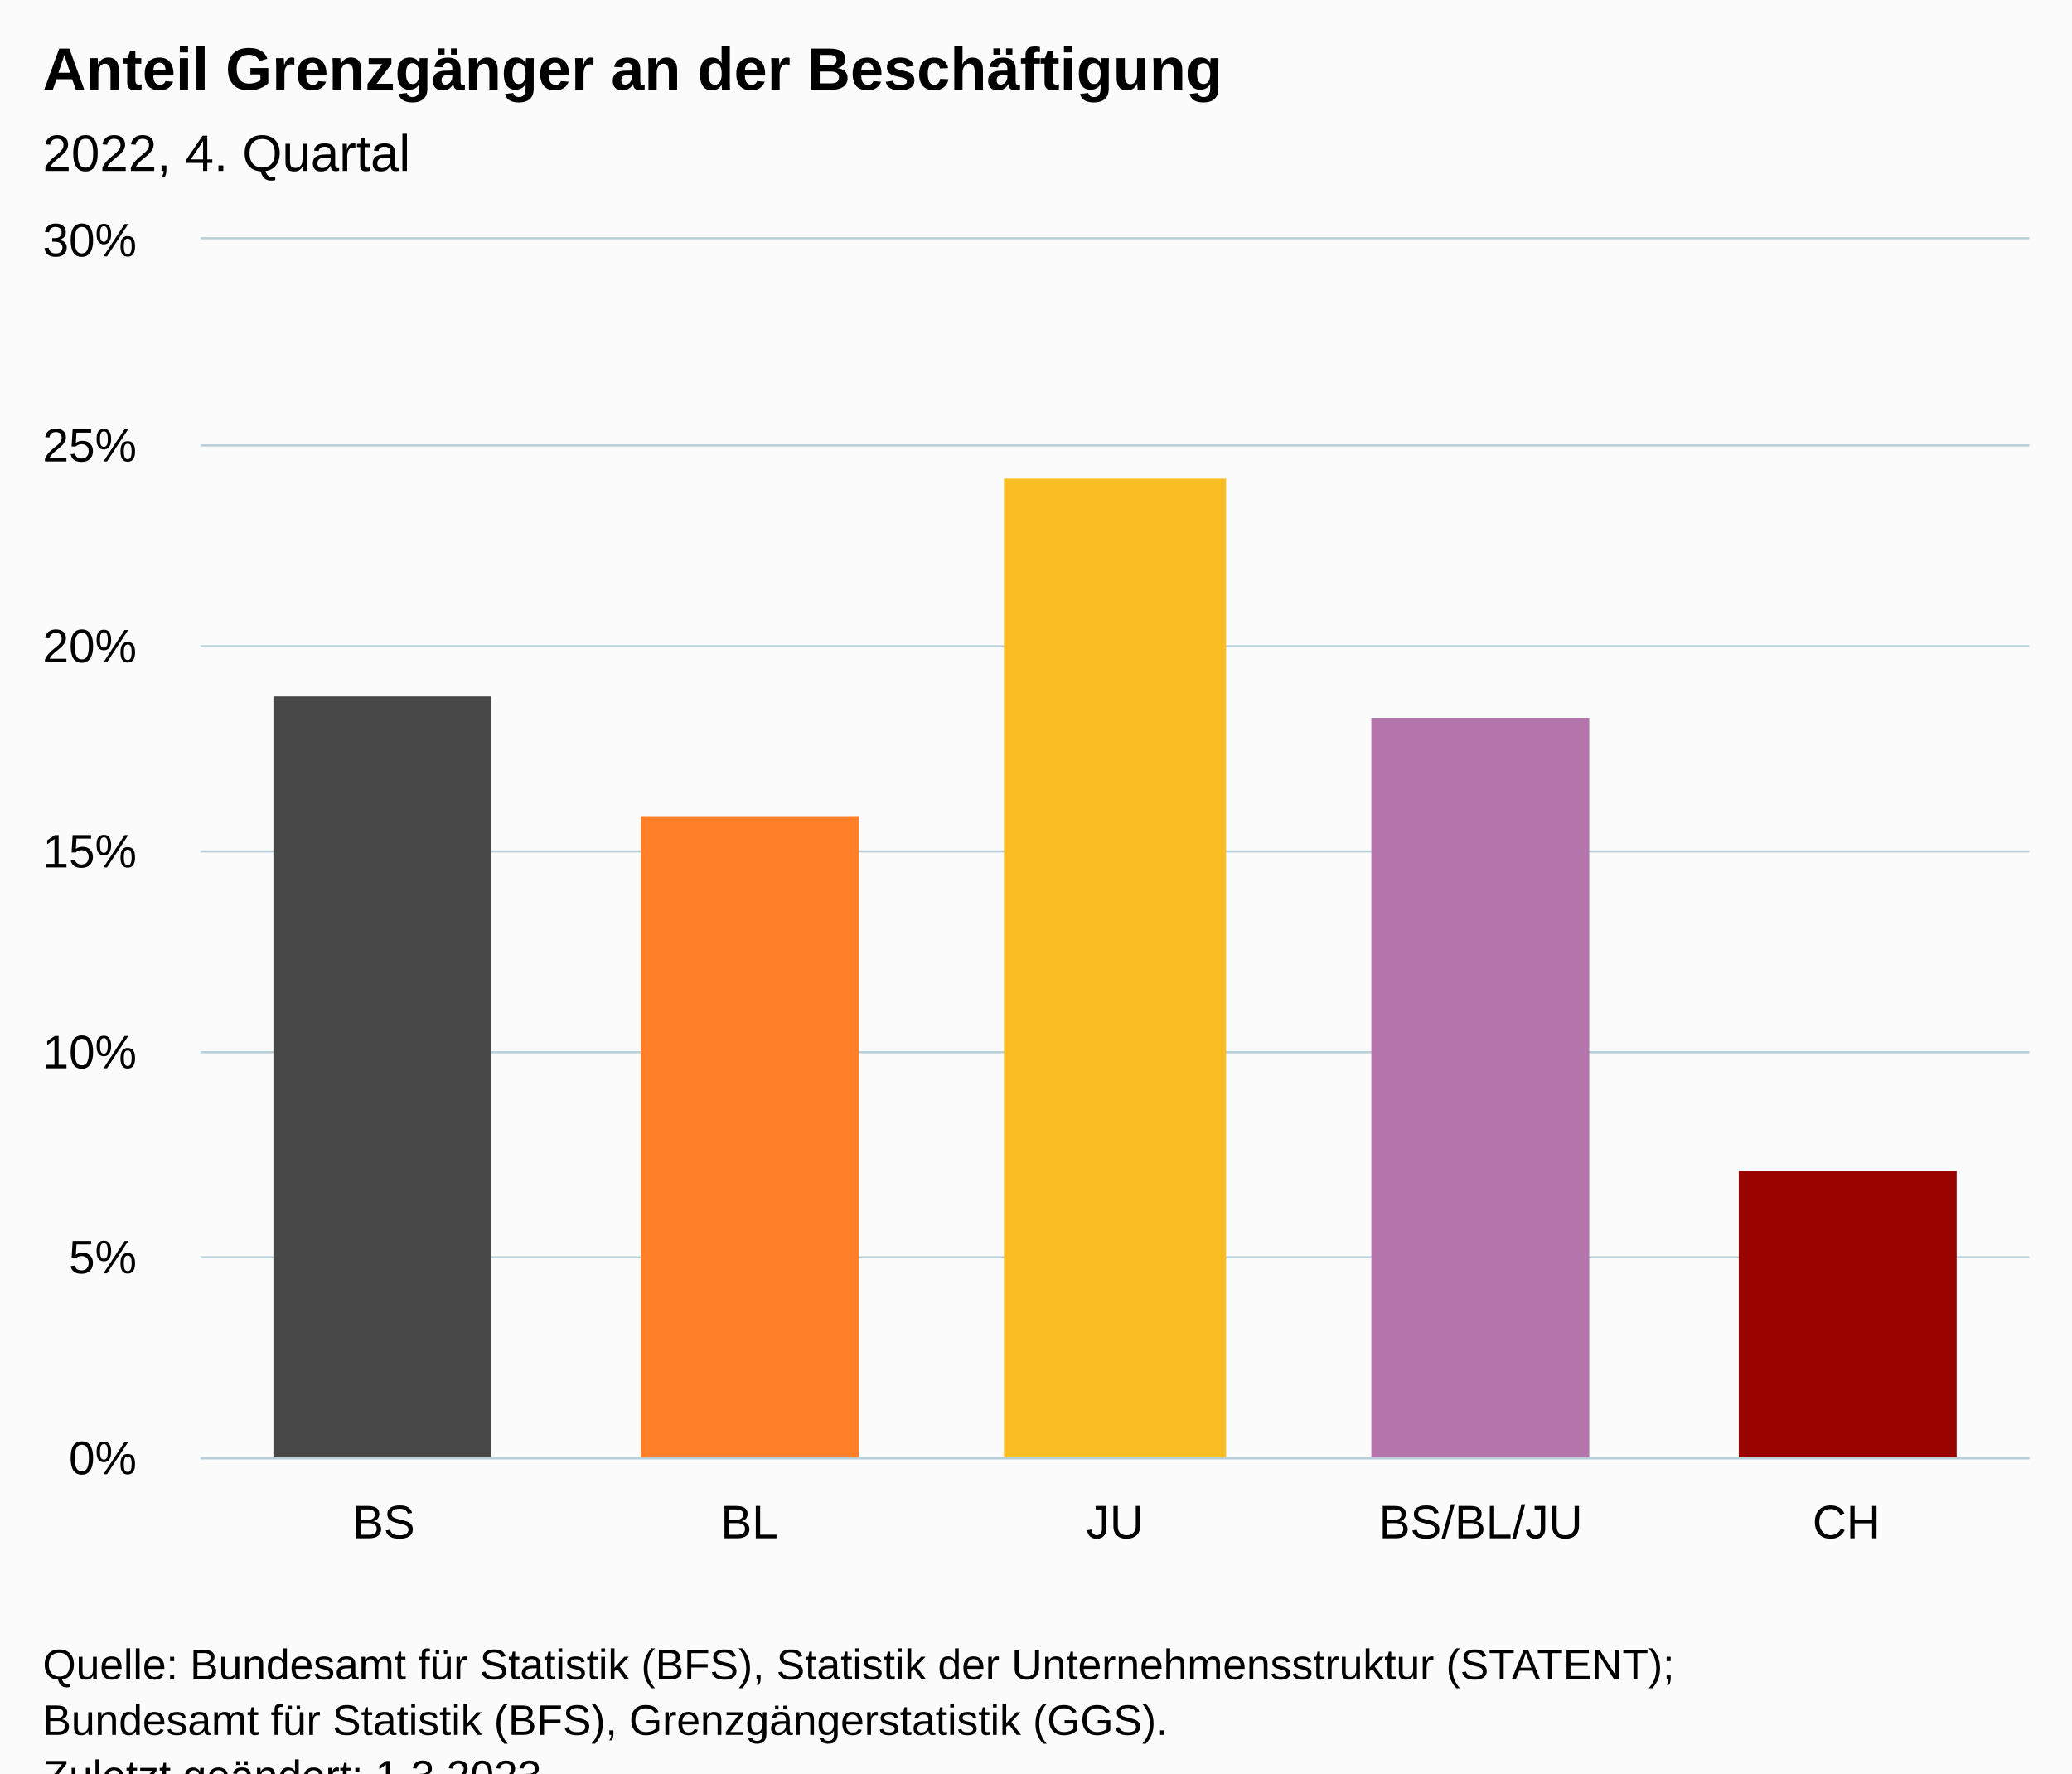
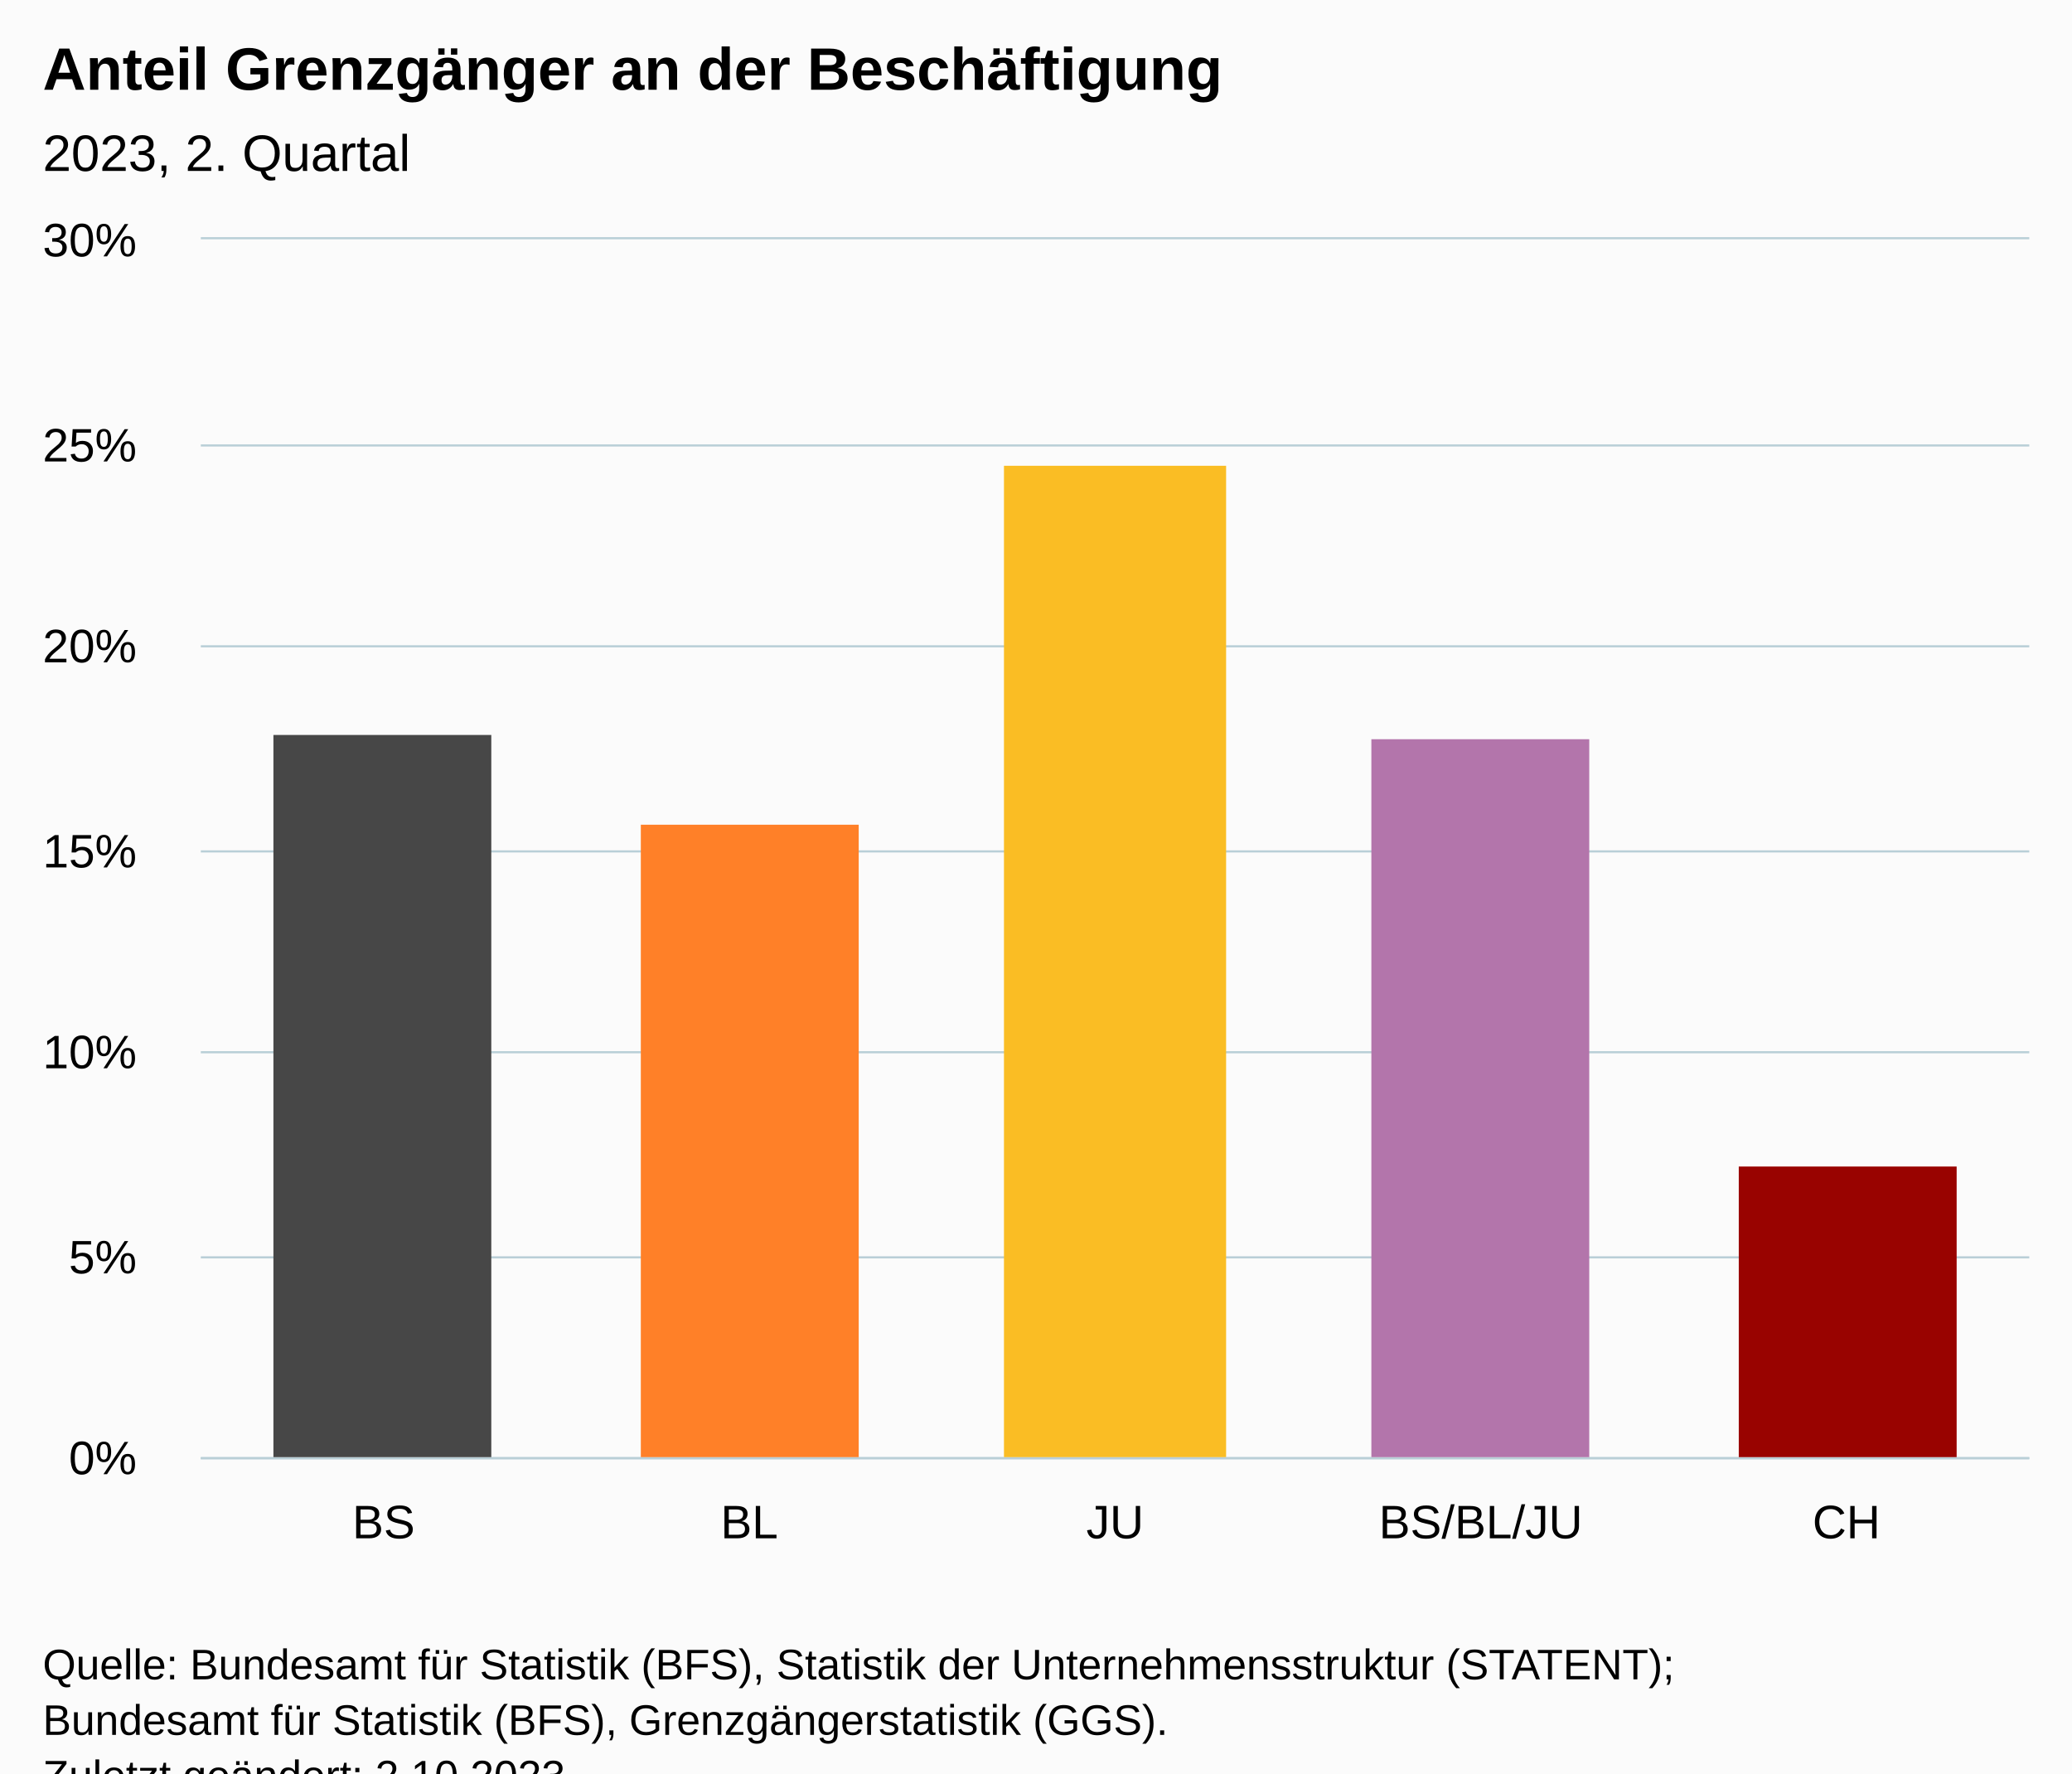
<svg xmlns="http://www.w3.org/2000/svg" version="1.1" class="highcharts-root" style="font-family:Arial;font-size:12px;" viewBox="0 0 485 415">
  <defs>
-     <clipPath id="highcharts-c0k69m3-12-">
+     <clipPath id="highcharts-vdtrk0b-12-">
      <rect x="0" y="0" width="428" height="285" fill="none" />
    </clipPath>
-     <clipPath id="highcharts-c0k69m3-18-">
+     <clipPath id="highcharts-vdtrk0b-18-">
      <rect x="0" y="0" width="428" height="285" fill="none" />
    </clipPath>
-     <clipPath id="highcharts-c0k69m3-19-">
+     <clipPath id="highcharts-vdtrk0b-19-">
      <rect x="47" y="56" width="428" height="285" fill="none" />
    </clipPath>
  </defs>
  <rect fill="#fbfbfb" class="highcharts-background" x="0" y="0" width="485" height="428" rx="0" ry="0" />
  <rect fill="none" class="highcharts-plot-background" x="47" y="56" width="428" height="285" />
  <g class="highcharts-pane-group" data-z-index="0" />
  <g class="highcharts-grid highcharts-xaxis-grid" data-z-index="1">
    <path fill="none" data-z-index="1" class="highcharts-grid-line" d="M 132.5 56 L 132.5 341" opacity="1" />
    <path fill="none" data-z-index="1" class="highcharts-grid-line" d="M 217.5 56 L 217.5 341" opacity="1" />
    <path fill="none" data-z-index="1" class="highcharts-grid-line" d="M 303.5 56 L 303.5 341" opacity="1" />
    <path fill="none" data-z-index="1" class="highcharts-grid-line" d="M 388.5 56 L 388.5 341" opacity="1" />
    <path fill="none" data-z-index="1" class="highcharts-grid-line" d="M 474.5 56 L 474.5 341" opacity="1" />
    <path fill="none" data-z-index="1" class="highcharts-grid-line" d="M 46.5 56 L 46.5 341" opacity="1" />
  </g>
  <g class="highcharts-grid highcharts-yaxis-grid" data-z-index="1">
    <path fill="none" stroke="#B9CFD7" stroke-width="0.5" data-z-index="1" class="highcharts-grid-line" d="M 47 341.25 L 475 341.25" opacity="1" />
    <path fill="none" stroke="#B9CFD7" stroke-width="0.5" data-z-index="1" class="highcharts-grid-line" d="M 47 294.25 L 475 294.25" opacity="1" />
    <path fill="none" stroke="#B9CFD7" stroke-width="0.5" data-z-index="1" class="highcharts-grid-line" d="M 47 246.25 L 475 246.25" opacity="1" />
    <path fill="none" stroke="#B9CFD7" stroke-width="0.5" data-z-index="1" class="highcharts-grid-line" d="M 47 199.25 L 475 199.25" opacity="1" />
    <path fill="none" stroke="#B9CFD7" stroke-width="0.5" data-z-index="1" class="highcharts-grid-line" d="M 47 151.25 L 475 151.25" opacity="1" />
    <path fill="none" stroke="#B9CFD7" stroke-width="0.5" data-z-index="1" class="highcharts-grid-line" d="M 47 104.25 L 475 104.25" opacity="1" />
    <path fill="none" stroke="#B9CFD7" stroke-width="0.5" data-z-index="1" class="highcharts-grid-line" d="M 47 55.75 L 475 55.75" opacity="1" />
  </g>
  <rect fill="none" class="highcharts-plot-border" data-z-index="1" x="47" y="56" width="428" height="285" />
  <g class="highcharts-axis highcharts-xaxis" data-z-index="2">
    <path fill="none" class="highcharts-axis-line" stroke="#B9CFD7" stroke-width="0.5" data-z-index="7" d="M 47 341.25 L 475 341.25" />
  </g>
  <g class="highcharts-axis highcharts-yaxis" data-z-index="2">
    <path fill="none" class="highcharts-axis-line" data-z-index="7" d="M 47 56 L 47 341" />
  </g>
  <g class="highcharts-series-group" data-z-index="3">
-     <g class="highcharts-series highcharts-series-0 highcharts-column-series" data-z-index="0.1" opacity="1" transform="translate(47,56) scale(1 1)" clip-path="url(#highcharts-c0k69m3-18-)">
-       <rect x="17" y="107" width="51" height="179" fill="#474747" opacity="1" class="highcharts-point highcharts-color-0" />
-       <rect x="103" y="135" width="51" height="151" fill="#FF8028" opacity="1" class="highcharts-point highcharts-color-1" />
-       <rect x="188" y="56" width="52" height="230" fill="#FABD24" opacity="1" class="highcharts-point highcharts-color-2" />
-       <rect x="274" y="112" width="51" height="174" fill="#B375AB" opacity="1" class="highcharts-point highcharts-color-3" />
-       <rect x="360" y="218" width="51" height="68" fill="#990300" opacity="1" class="highcharts-point highcharts-color-4" />
+     <g class="highcharts-series highcharts-series-0 highcharts-column-series" data-z-index="0.1" opacity="1" transform="translate(47,56) scale(1 1)" clip-path="url(#highcharts-vdtrk0b-18-)">
+       <rect x="17" y="116" width="51" height="170" fill="#474747" opacity="1" class="highcharts-point highcharts-color-0" />
+       <rect x="103" y="137" width="51" height="149" fill="#FF8028" opacity="1" class="highcharts-point highcharts-color-1" />
+       <rect x="188" y="53" width="52" height="233" fill="#FABD24" opacity="1" class="highcharts-point highcharts-color-2" />
+       <rect x="274" y="117" width="51" height="169" fill="#B375AB" opacity="1" class="highcharts-point highcharts-color-3" />
+       <rect x="360" y="217" width="51" height="69" fill="#990300" opacity="1" class="highcharts-point highcharts-color-4" />
    </g>
    <g class="highcharts-markers highcharts-series-0 highcharts-column-series" data-z-index="0.1" opacity="1" transform="translate(47,56) scale(1 1)" clip-path="none" />
  </g>
  <text x="10" text-anchor="start" class="highcharts-title" data-z-index="4" style="color:#000000;font-size:14px;font-weight:bold;fill:#000000;" y="21">
    <tspan>Anteil Grenzgänger an der Beschäftigung</tspan>
  </text>
  <text x="10" text-anchor="start" class="highcharts-subtitle" data-z-index="4" style="color:#000000;font-size:12px;font-weight:normal;fill:#000000;" y="40">
-     <tspan>2022, 4. Quartal</tspan>
+     <tspan>2023, 2. Quartal</tspan>
  </text>
  <text x="10" text-anchor="start" class="highcharts-caption" data-z-index="4" style="color:#666666;fill:#666666;" y="375" />
  <g class="highcharts-axis-labels highcharts-xaxis-labels" data-z-index="7">
    <text x="89.8" style="color:#000000;cursor:default;font-size:11px;white-space:nowrap;fill:#000000;" text-anchor="middle" transform="translate(0,0)" y="360" opacity="1">BS</text>
    <text x="175.4" style="color:#000000;cursor:default;font-size:11px;white-space:nowrap;fill:#000000;" text-anchor="middle" transform="translate(0,0)" y="360" opacity="1">BL</text>
    <text x="261" style="color:#000000;cursor:default;font-size:11px;white-space:nowrap;fill:#000000;" text-anchor="middle" transform="translate(0,0)" y="360" opacity="1">JU</text>
    <text x="346.6" style="color:#000000;cursor:default;font-size:11px;white-space:nowrap;fill:#000000;" text-anchor="middle" transform="translate(0,0)" y="360" opacity="1">BS/BL/JU</text>
    <text x="432.2" style="color:#000000;cursor:default;font-size:11px;white-space:nowrap;fill:#000000;" text-anchor="middle" transform="translate(0,0)" y="360" opacity="1">CH</text>
  </g>
  <g class="highcharts-axis-labels highcharts-yaxis-labels" data-z-index="7">
    <text x="32" style="color:#000000;cursor:default;font-size:11px;fill:#000000;" text-anchor="end" transform="translate(0,0)" y="345" opacity="1">0%</text>
    <text x="32" style="color:#000000;cursor:default;font-size:11px;fill:#000000;" text-anchor="end" transform="translate(0,0)" y="298" opacity="1">5%</text>
    <text x="32" style="color:#000000;cursor:default;font-size:11px;fill:#000000;" text-anchor="end" transform="translate(0,0)" y="250" opacity="1">10%</text>
    <text x="32" style="color:#000000;cursor:default;font-size:11px;fill:#000000;" text-anchor="end" transform="translate(0,0)" y="203" opacity="1">15%</text>
    <text x="32" style="color:#000000;cursor:default;font-size:11px;fill:#000000;" text-anchor="end" transform="translate(0,0)" y="155" opacity="1">20%</text>
    <text x="32" style="color:#000000;cursor:default;font-size:11px;fill:#000000;" text-anchor="end" transform="translate(0,0)" y="108" opacity="1">25%</text>
    <text x="32" style="color:#000000;cursor:default;font-size:11px;fill:#000000;" text-anchor="end" transform="translate(0,0)" y="60" opacity="1">30%</text>
  </g>
  <text x="10" class="highcharts-credits" text-anchor="start" data-z-index="8" style="cursor:default;color:#000000;font-size:10px;fill:#000000;" y="393">
    <tspan>Quelle: Bundesamt für Statistik (BFS), Statistik der Unternehmensstruktur (STATENT);</tspan>
    <tspan x="10" dy="13">Bundesamt für Statistik (BFS), Grenzgängerstatistik (GGS).</tspan>
-     <tspan x="10" dy="13">Zuletzt geändert: 1.3.2023</tspan>
+     <tspan x="10" dy="13">Zuletzt geändert: 2.10.2023</tspan>
  </text>
-   <g class="highcharts-control-points" data-z-index="99" clip-path="url(#highcharts-c0k69m3-19-)" />
+   <g class="highcharts-control-points" data-z-index="99" clip-path="url(#highcharts-vdtrk0b-19-)" />
</svg>
